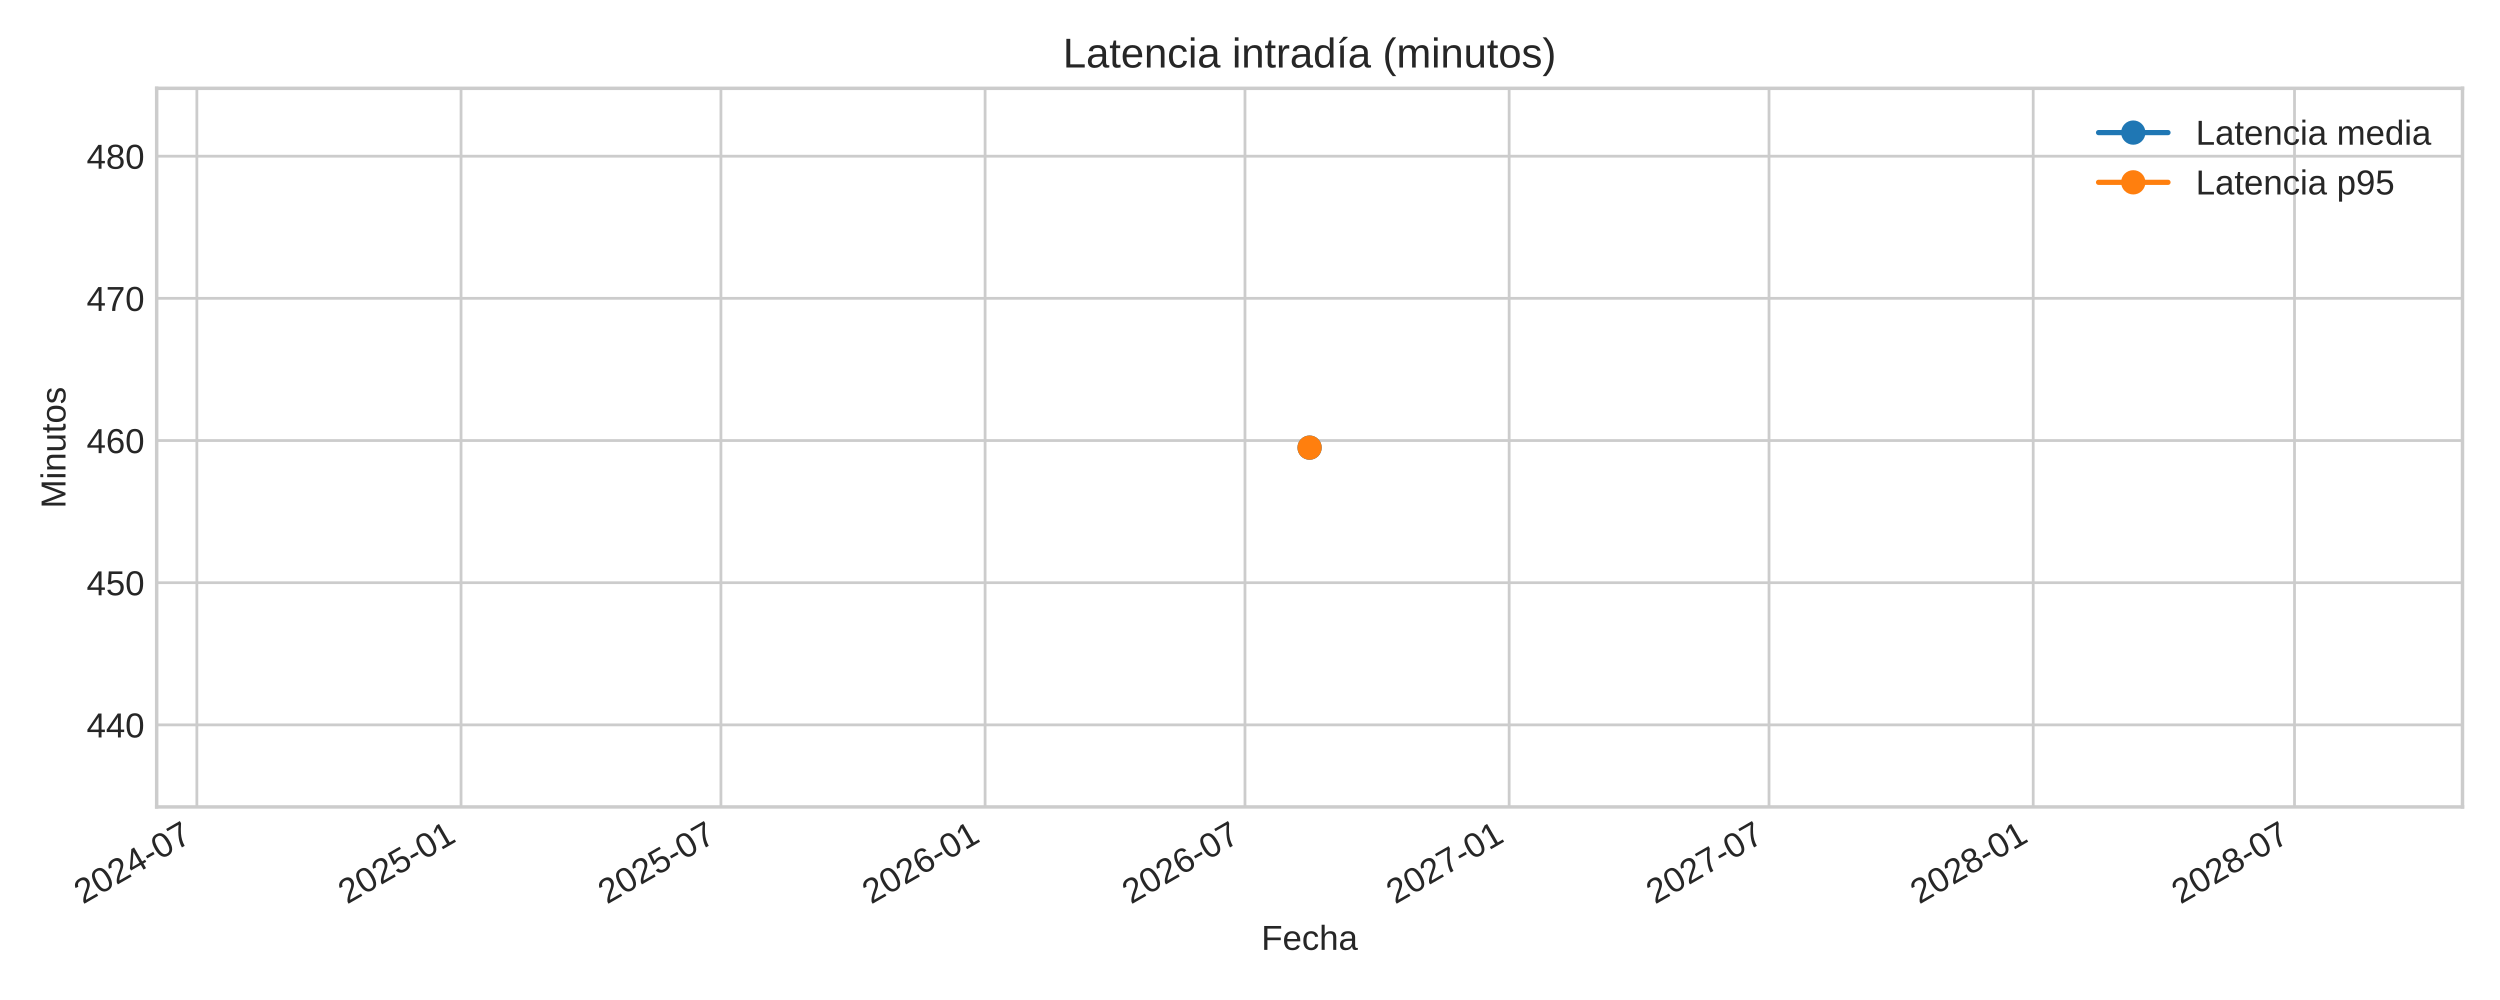
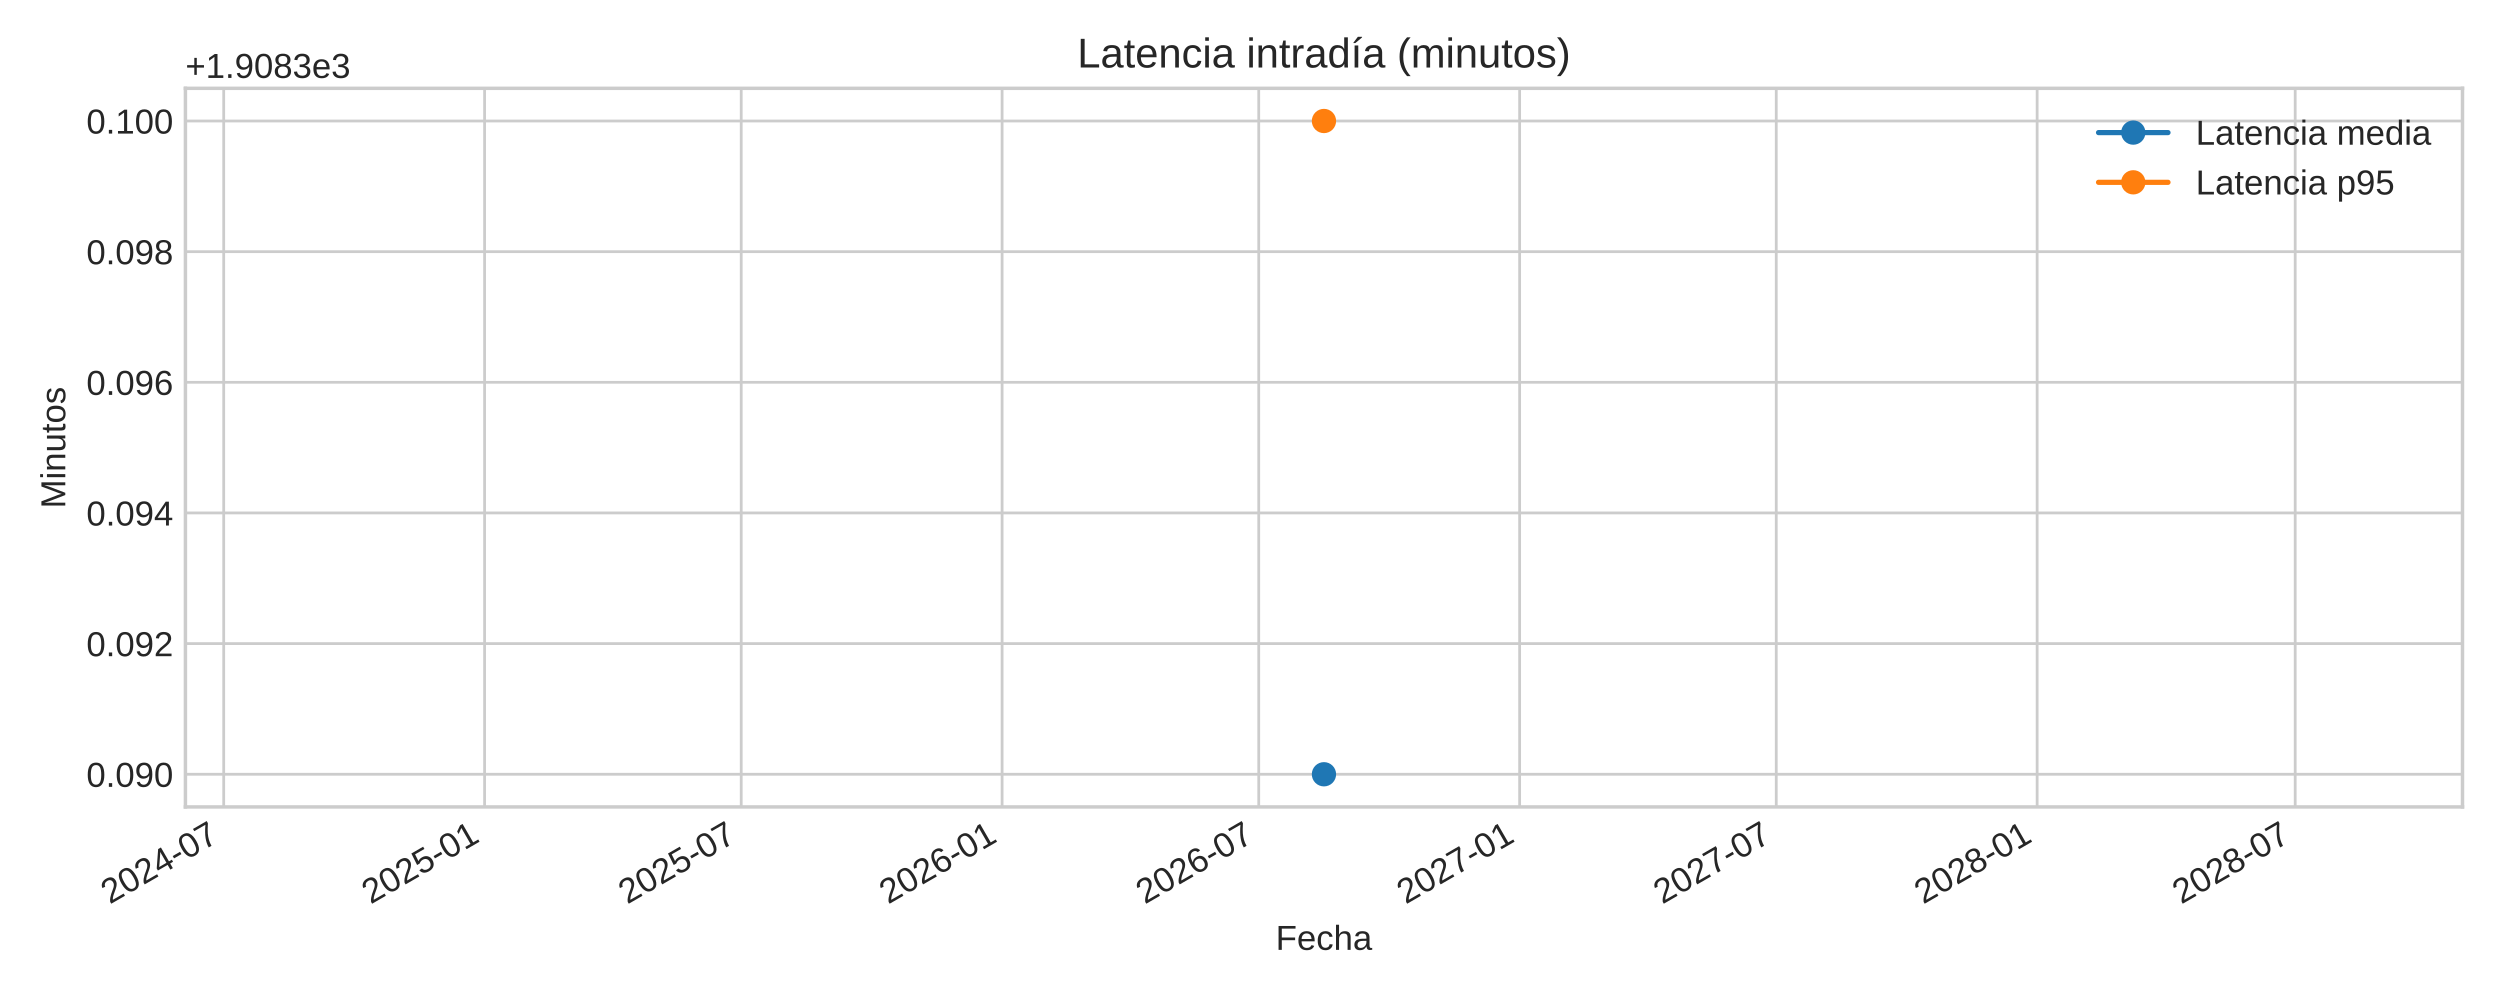
<svg xmlns="http://www.w3.org/2000/svg" xmlns:xlink="http://www.w3.org/1999/xlink" width="720pt" height="288pt" viewBox="0 0 720 288" version="1.1">
  <defs>
    <style type="text/css">*{stroke-linejoin: round; stroke-linecap: butt}</style>
  </defs>
  <g id="figure_1">
    <g id="patch_1">
      <path d="M 0 288  L 720 288  L 720 0  L 0 0  z " style="fill: #ffffff" />
    </g>
    <g id="axes_1">
      <g id="patch_2">
-         <path d="M 45.12 232.395  L 709.2 232.395  L 709.2 25.44  L 45.12 25.44  z " style="fill: #ffffff" />
+         <path d="M 53.4 232.395  L 709.2 232.395  L 709.2 25.44  L 53.4 25.44  z " style="fill: #ffffff" />
      </g>
      <g id="matplotlib.axis_1">
        <g id="xtick_1">
          <g id="line2d_1">
-             <path d="M 56.698 232.395  L 56.698 25.44  " clip-path="url(#pb152b25f99)" style="fill: none; stroke: #cccccc; stroke-width: 0.8; stroke-linecap: round" />
+             <path d="M 64.425 232.395  L 64.425 25.44  " clip-path="url(#p6aed23f93b)" style="fill: none; stroke: #cccccc; stroke-width: 0.8; stroke-linecap: round" />
          </g>
          <g id="line2d_2" />
          <g id="text_1">
-             <g style="fill: #262626" transform="translate(23.88141 260.5191) rotate(-30) scale(0.1 -0.1)">
+             <g style="fill: #262626" transform="translate(31.60871 260.5191) rotate(-30) scale(0.1 -0.1)">
              <defs>
                <path id="LiberationSans-32" d="M 322 0  L 322 397  Q 481 763 711 1042  Q 941 1322 1194 1548  Q 1447 1775 1695 1969  Q 1944 2163 2144 2356  Q 2344 2550 2467 2762  Q 2591 2975 2591 3244  Q 2591 3606 2378 3806  Q 2166 4006 1788 4006  Q 1428 4006 1195 3811  Q 963 3616 922 3263  L 347 3316  Q 409 3844 795 4156  Q 1181 4469 1788 4469  Q 2453 4469 2811 4155  Q 3169 3841 3169 3263  Q 3169 3006 3051 2753  Q 2934 2500 2703 2247  Q 2472 1994 1819 1463  Q 1459 1169 1246 933  Q 1034 697 941 478  L 3238 478  L 3238 0  L 322 0  z " transform="scale(0.015625)" />
                <path id="LiberationSans-30" d="M 3309 2203  Q 3309 1100 2920 518  Q 2531 -63 1772 -63  Q 1013 -63 631 515  Q 250 1094 250 2203  Q 250 3338 620 3903  Q 991 4469 1791 4469  Q 2569 4469 2939 3897  Q 3309 3325 3309 2203  z M 2738 2203  Q 2738 3156 2517 3584  Q 2297 4013 1791 4013  Q 1272 4013 1045 3591  Q 819 3169 819 2203  Q 819 1266 1048 831  Q 1278 397 1778 397  Q 2275 397 2506 840  Q 2738 1284 2738 2203  z " transform="scale(0.015625)" />
                <path id="LiberationSans-34" d="M 2753 997  L 2753 0  L 2222 0  L 2222 997  L 147 997  L 147 1434  L 2163 4403  L 2753 4403  L 2753 1441  L 3372 1441  L 3372 997  L 2753 997  z M 2222 3769  Q 2216 3750 2134 3603  Q 2053 3456 2013 3397  L 884 1734  L 716 1503  L 666 1441  L 2222 1441  L 2222 3769  z " transform="scale(0.015625)" />
                <path id="LiberationSans-2d" d="M 284 1450  L 284 1950  L 1847 1950  L 1847 1450  L 284 1450  z " transform="scale(0.015625)" />
                <path id="LiberationSans-37" d="M 3238 3947  Q 2563 2916 2284 2331  Q 2006 1747 1867 1178  Q 1728 609 1728 0  L 1141 0  Q 1141 844 1498 1776  Q 1856 2709 2694 3925  L 328 3925  L 328 4403  L 3238 4403  L 3238 3947  z " transform="scale(0.015625)" />
              </defs>
              <use xlink:href="#LiberationSans-32" />
              <use xlink:href="#LiberationSans-30" x="55.615" />
              <use xlink:href="#LiberationSans-32" x="111.23" />
              <use xlink:href="#LiberationSans-34" x="166.846" />
              <use xlink:href="#LiberationSans-2d" x="222.461" />
              <use xlink:href="#LiberationSans-30" x="255.762" />
              <use xlink:href="#LiberationSans-37" x="311.377" />
            </g>
          </g>
        </g>
        <g id="xtick_2">
          <g id="line2d_3">
-             <path d="M 132.782 232.395  L 132.782 25.44  " clip-path="url(#pb152b25f99)" style="fill: none; stroke: #cccccc; stroke-width: 0.8; stroke-linecap: round" />
+             <path d="M 139.561 232.395  L 139.561 25.44  " clip-path="url(#p6aed23f93b)" style="fill: none; stroke: #cccccc; stroke-width: 0.8; stroke-linecap: round" />
          </g>
          <g id="line2d_4" />
          <g id="text_2">
-             <g style="fill: #262626" transform="translate(99.96529 260.5191) rotate(-30) scale(0.1 -0.1)">
+             <g style="fill: #262626" transform="translate(106.7439 260.5191) rotate(-30) scale(0.1 -0.1)">
              <defs>
                <path id="LiberationSans-35" d="M 3291 1434  Q 3291 738 2877 337  Q 2463 -63 1728 -63  Q 1113 -63 734 206  Q 356 475 256 984  L 825 1050  Q 1003 397 1741 397  Q 2194 397 2450 670  Q 2706 944 2706 1422  Q 2706 1838 2448 2094  Q 2191 2350 1753 2350  Q 1525 2350 1328 2278  Q 1131 2206 934 2034  L 384 2034  L 531 4403  L 3034 4403  L 3034 3925  L 1044 3925  L 959 2528  Q 1325 2809 1869 2809  Q 2519 2809 2905 2428  Q 3291 2047 3291 1434  z " transform="scale(0.015625)" />
                <path id="LiberationSans-31" d="M 488 0  L 488 478  L 1609 478  L 1609 3866  L 616 3156  L 616 3688  L 1656 4403  L 2175 4403  L 2175 478  L 3247 478  L 3247 0  L 488 0  z " transform="scale(0.015625)" />
              </defs>
              <use xlink:href="#LiberationSans-32" />
              <use xlink:href="#LiberationSans-30" x="55.615" />
              <use xlink:href="#LiberationSans-32" x="111.23" />
              <use xlink:href="#LiberationSans-35" x="166.846" />
              <use xlink:href="#LiberationSans-2d" x="222.461" />
              <use xlink:href="#LiberationSans-30" x="255.762" />
              <use xlink:href="#LiberationSans-31" x="311.377" />
            </g>
          </g>
        </g>
        <g id="xtick_3">
          <g id="line2d_5">
-             <path d="M 207.625 232.395  L 207.625 25.44  " clip-path="url(#pb152b25f99)" style="fill: none; stroke: #cccccc; stroke-width: 0.8; stroke-linecap: round" />
+             <path d="M 213.471 232.395  L 213.471 25.44  " clip-path="url(#p6aed23f93b)" style="fill: none; stroke: #cccccc; stroke-width: 0.8; stroke-linecap: round" />
          </g>
          <g id="line2d_6" />
          <g id="text_3">
-             <g style="fill: #262626" transform="translate(174.8087 260.5191) rotate(-30) scale(0.1 -0.1)">
+             <g style="fill: #262626" transform="translate(180.6542 260.5191) rotate(-30) scale(0.1 -0.1)">
              <use xlink:href="#LiberationSans-32" />
              <use xlink:href="#LiberationSans-30" x="55.615" />
              <use xlink:href="#LiberationSans-32" x="111.23" />
              <use xlink:href="#LiberationSans-35" x="166.846" />
              <use xlink:href="#LiberationSans-2d" x="222.461" />
              <use xlink:href="#LiberationSans-30" x="255.762" />
              <use xlink:href="#LiberationSans-37" x="311.377" />
            </g>
          </g>
        </g>
        <g id="xtick_4">
          <g id="line2d_7">
-             <path d="M 283.709 232.395  L 283.709 25.44  " clip-path="url(#pb152b25f99)" style="fill: none; stroke: #cccccc; stroke-width: 0.8; stroke-linecap: round" />
+             <path d="M 288.606 232.395  L 288.606 25.44  " clip-path="url(#p6aed23f93b)" style="fill: none; stroke: #cccccc; stroke-width: 0.8; stroke-linecap: round" />
          </g>
          <g id="line2d_8" />
          <g id="text_4">
-             <g style="fill: #262626" transform="translate(250.8926 260.5191) rotate(-30) scale(0.1 -0.1)">
+             <g style="fill: #262626" transform="translate(255.7894 260.5191) rotate(-30) scale(0.1 -0.1)">
              <defs>
                <path id="LiberationSans-36" d="M 3278 1441  Q 3278 744 2900 340  Q 2522 -63 1856 -63  Q 1113 -63 719 490  Q 325 1044 325 2100  Q 325 3244 734 3856  Q 1144 4469 1900 4469  Q 2897 4469 3156 3572  L 2619 3475  Q 2453 4013 1894 4013  Q 1413 4013 1148 3564  Q 884 3116 884 2266  Q 1038 2550 1316 2698  Q 1594 2847 1953 2847  Q 2563 2847 2920 2465  Q 3278 2084 3278 1441  z M 2706 1416  Q 2706 1894 2472 2153  Q 2238 2413 1819 2413  Q 1425 2413 1183 2183  Q 941 1953 941 1550  Q 941 1041 1192 716  Q 1444 391 1838 391  Q 2244 391 2475 664  Q 2706 938 2706 1416  z " transform="scale(0.015625)" />
              </defs>
              <use xlink:href="#LiberationSans-32" />
              <use xlink:href="#LiberationSans-30" x="55.615" />
              <use xlink:href="#LiberationSans-32" x="111.23" />
              <use xlink:href="#LiberationSans-36" x="166.846" />
              <use xlink:href="#LiberationSans-2d" x="222.461" />
              <use xlink:href="#LiberationSans-30" x="255.762" />
              <use xlink:href="#LiberationSans-31" x="311.377" />
            </g>
          </g>
        </g>
        <g id="xtick_5">
          <g id="line2d_9">
-             <path d="M 358.553 232.395  L 358.553 25.44  " clip-path="url(#pb152b25f99)" style="fill: none; stroke: #cccccc; stroke-width: 0.8; stroke-linecap: round" />
+             <path d="M 362.516 232.395  L 362.516 25.44  " clip-path="url(#p6aed23f93b)" style="fill: none; stroke: #cccccc; stroke-width: 0.8; stroke-linecap: round" />
          </g>
          <g id="line2d_10" />
          <g id="text_5">
-             <g style="fill: #262626" transform="translate(325.736 260.5191) rotate(-30) scale(0.1 -0.1)">
+             <g style="fill: #262626" transform="translate(329.6996 260.5191) rotate(-30) scale(0.1 -0.1)">
              <use xlink:href="#LiberationSans-32" />
              <use xlink:href="#LiberationSans-30" x="55.615" />
              <use xlink:href="#LiberationSans-32" x="111.23" />
              <use xlink:href="#LiberationSans-36" x="166.846" />
              <use xlink:href="#LiberationSans-2d" x="222.461" />
              <use xlink:href="#LiberationSans-30" x="255.762" />
              <use xlink:href="#LiberationSans-37" x="311.377" />
            </g>
          </g>
        </g>
        <g id="xtick_6">
          <g id="line2d_11">
-             <path d="M 434.636 232.395  L 434.636 25.44  " clip-path="url(#pb152b25f99)" style="fill: none; stroke: #cccccc; stroke-width: 0.8; stroke-linecap: round" />
+             <path d="M 437.651 232.395  L 437.651 25.44  " clip-path="url(#p6aed23f93b)" style="fill: none; stroke: #cccccc; stroke-width: 0.8; stroke-linecap: round" />
          </g>
          <g id="line2d_12" />
          <g id="text_6">
-             <g style="fill: #262626" transform="translate(401.8198 260.5191) rotate(-30) scale(0.1 -0.1)">
+             <g style="fill: #262626" transform="translate(404.8349 260.5191) rotate(-30) scale(0.1 -0.1)">
              <use xlink:href="#LiberationSans-32" />
              <use xlink:href="#LiberationSans-30" x="55.615" />
              <use xlink:href="#LiberationSans-32" x="111.23" />
              <use xlink:href="#LiberationSans-37" x="166.846" />
              <use xlink:href="#LiberationSans-2d" x="222.461" />
              <use xlink:href="#LiberationSans-30" x="255.762" />
              <use xlink:href="#LiberationSans-31" x="311.377" />
            </g>
          </g>
        </g>
        <g id="xtick_7">
          <g id="line2d_13">
-             <path d="M 509.48 232.395  L 509.48 25.44  " clip-path="url(#pb152b25f99)" style="fill: none; stroke: #cccccc; stroke-width: 0.8; stroke-linecap: round" />
+             <path d="M 511.562 232.395  L 511.562 25.44  " clip-path="url(#p6aed23f93b)" style="fill: none; stroke: #cccccc; stroke-width: 0.8; stroke-linecap: round" />
          </g>
          <g id="line2d_14" />
          <g id="text_7">
-             <g style="fill: #262626" transform="translate(476.6632 260.5191) rotate(-30) scale(0.1 -0.1)">
+             <g style="fill: #262626" transform="translate(478.7451 260.5191) rotate(-30) scale(0.1 -0.1)">
              <use xlink:href="#LiberationSans-32" />
              <use xlink:href="#LiberationSans-30" x="55.615" />
              <use xlink:href="#LiberationSans-32" x="111.23" />
              <use xlink:href="#LiberationSans-37" x="166.846" />
              <use xlink:href="#LiberationSans-2d" x="222.461" />
              <use xlink:href="#LiberationSans-30" x="255.762" />
              <use xlink:href="#LiberationSans-37" x="311.377" />
            </g>
          </g>
        </g>
        <g id="xtick_8">
          <g id="line2d_15">
-             <path d="M 585.564 232.395  L 585.564 25.44  " clip-path="url(#pb152b25f99)" style="fill: none; stroke: #cccccc; stroke-width: 0.8; stroke-linecap: round" />
+             <path d="M 586.697 232.395  L 586.697 25.44  " clip-path="url(#p6aed23f93b)" style="fill: none; stroke: #cccccc; stroke-width: 0.8; stroke-linecap: round" />
          </g>
          <g id="line2d_16" />
          <g id="text_8">
-             <g style="fill: #262626" transform="translate(552.7471 260.5191) rotate(-30) scale(0.1 -0.1)">
+             <g style="fill: #262626" transform="translate(553.8803 260.5191) rotate(-30) scale(0.1 -0.1)">
              <defs>
                <path id="LiberationSans-38" d="M 3281 1228  Q 3281 619 2893 278  Q 2506 -63 1781 -63  Q 1075 -63 676 271  Q 278 606 278 1222  Q 278 1653 525 1947  Q 772 2241 1156 2303  L 1156 2316  Q 797 2400 589 2681  Q 381 2963 381 3341  Q 381 3844 757 4156  Q 1134 4469 1769 4469  Q 2419 4469 2795 4162  Q 3172 3856 3172 3334  Q 3172 2956 2962 2675  Q 2753 2394 2391 2322  L 2391 2309  Q 2813 2241 3047 1952  Q 3281 1663 3281 1228  z M 2588 3303  Q 2588 4050 1769 4050  Q 1372 4050 1164 3862  Q 956 3675 956 3303  Q 956 2925 1170 2726  Q 1384 2528 1775 2528  Q 2172 2528 2380 2711  Q 2588 2894 2588 3303  z M 2697 1281  Q 2697 1691 2453 1898  Q 2209 2106 1769 2106  Q 1341 2106 1100 1882  Q 859 1659 859 1269  Q 859 359 1788 359  Q 2247 359 2472 579  Q 2697 800 2697 1281  z " transform="scale(0.015625)" />
              </defs>
              <use xlink:href="#LiberationSans-32" />
              <use xlink:href="#LiberationSans-30" x="55.615" />
              <use xlink:href="#LiberationSans-32" x="111.23" />
              <use xlink:href="#LiberationSans-38" x="166.846" />
              <use xlink:href="#LiberationSans-2d" x="222.461" />
              <use xlink:href="#LiberationSans-30" x="255.762" />
              <use xlink:href="#LiberationSans-31" x="311.377" />
            </g>
          </g>
        </g>
        <g id="xtick_9">
          <g id="line2d_17">
-             <path d="M 660.821 232.395  L 660.821 25.44  " clip-path="url(#pb152b25f99)" style="fill: none; stroke: #cccccc; stroke-width: 0.8; stroke-linecap: round" />
+             <path d="M 661.015 232.395  L 661.015 25.44  " clip-path="url(#p6aed23f93b)" style="fill: none; stroke: #cccccc; stroke-width: 0.8; stroke-linecap: round" />
          </g>
          <g id="line2d_18" />
          <g id="text_9">
-             <g style="fill: #262626" transform="translate(628.004 260.5191) rotate(-30) scale(0.1 -0.1)">
+             <g style="fill: #262626" transform="translate(628.1989 260.5191) rotate(-30) scale(0.1 -0.1)">
              <use xlink:href="#LiberationSans-32" />
              <use xlink:href="#LiberationSans-30" x="55.615" />
              <use xlink:href="#LiberationSans-32" x="111.23" />
              <use xlink:href="#LiberationSans-38" x="166.846" />
              <use xlink:href="#LiberationSans-2d" x="222.461" />
              <use xlink:href="#LiberationSans-30" x="255.762" />
              <use xlink:href="#LiberationSans-37" x="311.377" />
            </g>
          </g>
        </g>
        <g id="text_10">
-           <g style="fill: #262626" transform="translate(363.2647 273.563) scale(0.1 -0.1)">
+           <g style="fill: #262626" transform="translate(367.4047 273.563) scale(0.1 -0.1)">
            <defs>
              <path id="LiberationSans-46" d="M 1122 3916  L 1122 2278  L 3578 2278  L 3578 1784  L 1122 1784  L 1122 0  L 525 0  L 525 4403  L 3653 4403  L 3653 3916  L 1122 3916  z " transform="scale(0.015625)" />
              <path id="LiberationSans-65" d="M 863 1572  Q 863 991 1103 675  Q 1344 359 1806 359  Q 2172 359 2392 506  Q 2613 653 2691 878  L 3184 738  Q 2881 -63 1806 -63  Q 1056 -63 664 384  Q 272 831 272 1713  Q 272 2550 664 2997  Q 1056 3444 1784 3444  Q 3275 3444 3275 1647  L 3275 1572  L 863 1572  z M 2694 2003  Q 2647 2538 2422 2783  Q 2197 3028 1775 3028  Q 1366 3028 1127 2754  Q 888 2481 869 2003  L 2694 2003  z " transform="scale(0.015625)" />
              <path id="LiberationSans-63" d="M 859 1706  Q 859 1031 1071 706  Q 1284 381 1713 381  Q 2013 381 2214 543  Q 2416 706 2463 1044  L 3031 1006  Q 2966 519 2616 228  Q 2266 -63 1728 -63  Q 1019 -63 645 385  Q 272 834 272 1694  Q 272 2547 647 2995  Q 1022 3444 1722 3444  Q 2241 3444 2583 3175  Q 2925 2906 3013 2434  L 2434 2391  Q 2391 2672 2212 2837  Q 2034 3003 1706 3003  Q 1259 3003 1059 2706  Q 859 2409 859 1706  z " transform="scale(0.015625)" />
              <path id="LiberationSans-68" d="M 991 2803  Q 1172 3134 1426 3289  Q 1681 3444 2072 3444  Q 2622 3444 2883 3170  Q 3144 2897 3144 2253  L 3144 0  L 2578 0  L 2578 2144  Q 2578 2500 2512 2673  Q 2447 2847 2297 2928  Q 2147 3009 1881 3009  Q 1484 3009 1245 2734  Q 1006 2459 1006 1994  L 1006 0  L 444 0  L 444 4638  L 1006 4638  L 1006 3431  Q 1006 3241 995 3037  Q 984 2834 981 2803  L 991 2803  z " transform="scale(0.015625)" />
              <path id="LiberationSans-61" d="M 1294 -63  Q 784 -63 528 206  Q 272 475 272 944  Q 272 1469 617 1750  Q 963 2031 1731 2050  L 2491 2063  L 2491 2247  Q 2491 2659 2316 2837  Q 2141 3016 1766 3016  Q 1388 3016 1216 2887  Q 1044 2759 1009 2478  L 422 2531  Q 566 3444 1778 3444  Q 2416 3444 2737 3151  Q 3059 2859 3059 2306  L 3059 850  Q 3059 600 3125 473  Q 3191 347 3375 347  Q 3456 347 3559 369  L 3559 19  Q 3347 -31 3125 -31  Q 2813 -31 2670 133  Q 2528 297 2509 647  L 2491 647  Q 2275 259 1989 98  Q 1703 -63 1294 -63  z M 1422 359  Q 1731 359 1972 500  Q 2213 641 2352 886  Q 2491 1131 2491 1391  L 2491 1669  L 1875 1656  Q 1478 1650 1273 1575  Q 1069 1500 959 1344  Q 850 1188 850 934  Q 850 659 998 509  Q 1147 359 1422 359  z " transform="scale(0.015625)" />
            </defs>
            <use xlink:href="#LiberationSans-46" />
            <use xlink:href="#LiberationSans-65" x="61.084" />
            <use xlink:href="#LiberationSans-63" x="116.699" />
            <use xlink:href="#LiberationSans-68" x="166.699" />
            <use xlink:href="#LiberationSans-61" x="222.314" />
          </g>
        </g>
      </g>
      <g id="matplotlib.axis_2">
        <g id="ytick_1">
          <g id="line2d_19">
-             <path d="M 45.12 208.76  L 709.2 208.76  " clip-path="url(#pb152b25f99)" style="fill: none; stroke: #cccccc; stroke-width: 0.8; stroke-linecap: round" />
+             <path d="M 53.4 222.988  L 709.2 222.988  " clip-path="url(#p6aed23f93b)" style="fill: none; stroke: #cccccc; stroke-width: 0.8; stroke-linecap: round" />
          </g>
          <g id="line2d_20" />
          <g id="text_11">
-             <g style="fill: #262626" transform="translate(24.93719 212.3835) scale(0.1 -0.1)">
-               <use xlink:href="#LiberationSans-34" />
-               <use xlink:href="#LiberationSans-34" x="55.615" />
-               <use xlink:href="#LiberationSans-30" x="111.23" />
+             <g style="fill: #262626" transform="translate(24.87813 226.6118) scale(0.1 -0.1)">
+               <defs>
+                 <path id="LiberationSans-2e" d="M 584 0  L 584 684  L 1194 684  L 1194 0  L 584 0  z " transform="scale(0.015625)" />
+                 <path id="LiberationSans-39" d="M 3256 2291  Q 3256 1156 2842 546  Q 2428 -63 1663 -63  Q 1147 -63 836 154  Q 525 372 391 856  L 928 941  Q 1097 391 1672 391  Q 2156 391 2422 841  Q 2688 1291 2700 2125  Q 2575 1844 2272 1673  Q 1969 1503 1606 1503  Q 1013 1503 656 1909  Q 300 2316 300 2988  Q 300 3678 687 4073  Q 1075 4469 1766 4469  Q 2500 4469 2878 3925  Q 3256 3381 3256 2291  z M 2644 2834  Q 2644 3366 2400 3689  Q 2156 4013 1747 4013  Q 1341 4013 1106 3736  Q 872 3459 872 2988  Q 872 2506 1106 2226  Q 1341 1947 1741 1947  Q 1984 1947 2193 2058  Q 2403 2169 2523 2372  Q 2644 2575 2644 2834  z " transform="scale(0.015625)" />
+               </defs>
+               <use xlink:href="#LiberationSans-30" />
+               <use xlink:href="#LiberationSans-2e" x="55.615" />
+               <use xlink:href="#LiberationSans-30" x="83.398" />
+               <use xlink:href="#LiberationSans-39" x="139.014" />
+               <use xlink:href="#LiberationSans-30" x="194.629" />
            </g>
          </g>
        </g>
        <g id="ytick_2">
          <g id="line2d_21">
-             <path d="M 45.12 167.815  L 709.2 167.815  " clip-path="url(#pb152b25f99)" style="fill: none; stroke: #cccccc; stroke-width: 0.8; stroke-linecap: round" />
+             <path d="M 53.4 185.36  L 709.2 185.36  " clip-path="url(#p6aed23f93b)" style="fill: none; stroke: #cccccc; stroke-width: 0.8; stroke-linecap: round" />
          </g>
          <g id="line2d_22" />
          <g id="text_12">
-             <g style="fill: #262626" transform="translate(24.93719 171.4387) scale(0.1 -0.1)">
-               <use xlink:href="#LiberationSans-34" />
-               <use xlink:href="#LiberationSans-35" x="55.615" />
-               <use xlink:href="#LiberationSans-30" x="111.23" />
+             <g style="fill: #262626" transform="translate(24.87813 188.9836) scale(0.1 -0.1)">
+               <use xlink:href="#LiberationSans-30" />
+               <use xlink:href="#LiberationSans-2e" x="55.615" />
+               <use xlink:href="#LiberationSans-30" x="83.398" />
+               <use xlink:href="#LiberationSans-39" x="139.014" />
+               <use xlink:href="#LiberationSans-32" x="194.629" />
            </g>
          </g>
        </g>
        <g id="ytick_3">
          <g id="line2d_23">
-             <path d="M 45.12 126.87  L 709.2 126.87  " clip-path="url(#pb152b25f99)" style="fill: none; stroke: #cccccc; stroke-width: 0.8; stroke-linecap: round" />
+             <path d="M 53.4 147.732  L 709.2 147.732  " clip-path="url(#p6aed23f93b)" style="fill: none; stroke: #cccccc; stroke-width: 0.8; stroke-linecap: round" />
          </g>
          <g id="line2d_24" />
          <g id="text_13">
-             <g style="fill: #262626" transform="translate(24.93719 130.4939) scale(0.1 -0.1)">
-               <use xlink:href="#LiberationSans-34" />
-               <use xlink:href="#LiberationSans-36" x="55.615" />
-               <use xlink:href="#LiberationSans-30" x="111.23" />
+             <g style="fill: #262626" transform="translate(24.87813 151.3553) scale(0.1 -0.1)">
+               <use xlink:href="#LiberationSans-30" />
+               <use xlink:href="#LiberationSans-2e" x="55.615" />
+               <use xlink:href="#LiberationSans-30" x="83.398" />
+               <use xlink:href="#LiberationSans-39" x="139.014" />
+               <use xlink:href="#LiberationSans-34" x="194.629" />
            </g>
          </g>
        </g>
        <g id="ytick_4">
          <g id="line2d_25">
-             <path d="M 45.12 85.926  L 709.2 85.926  " clip-path="url(#pb152b25f99)" style="fill: none; stroke: #cccccc; stroke-width: 0.8; stroke-linecap: round" />
+             <path d="M 53.4 110.104  L 709.2 110.104  " clip-path="url(#p6aed23f93b)" style="fill: none; stroke: #cccccc; stroke-width: 0.8; stroke-linecap: round" />
          </g>
          <g id="line2d_26" />
          <g id="text_14">
-             <g style="fill: #262626" transform="translate(24.93719 89.54914) scale(0.1 -0.1)">
-               <use xlink:href="#LiberationSans-34" />
-               <use xlink:href="#LiberationSans-37" x="55.615" />
-               <use xlink:href="#LiberationSans-30" x="111.23" />
+             <g style="fill: #262626" transform="translate(24.87813 113.727) scale(0.1 -0.1)">
+               <use xlink:href="#LiberationSans-30" />
+               <use xlink:href="#LiberationSans-2e" x="55.615" />
+               <use xlink:href="#LiberationSans-30" x="83.398" />
+               <use xlink:href="#LiberationSans-39" x="139.014" />
+               <use xlink:href="#LiberationSans-36" x="194.629" />
            </g>
          </g>
        </g>
        <g id="ytick_5">
          <g id="line2d_27">
-             <path d="M 45.12 44.981  L 709.2 44.981  " clip-path="url(#pb152b25f99)" style="fill: none; stroke: #cccccc; stroke-width: 0.8; stroke-linecap: round" />
+             <path d="M 53.4 72.475  L 709.2 72.475  " clip-path="url(#p6aed23f93b)" style="fill: none; stroke: #cccccc; stroke-width: 0.8; stroke-linecap: round" />
          </g>
          <g id="line2d_28" />
          <g id="text_15">
-             <g style="fill: #262626" transform="translate(24.93719 48.60434) scale(0.1 -0.1)">
-               <use xlink:href="#LiberationSans-34" />
-               <use xlink:href="#LiberationSans-38" x="55.615" />
-               <use xlink:href="#LiberationSans-30" x="111.23" />
-             </g>
-           </g>
-         </g>
-         <g id="text_16">
-           <g style="fill: #262626" transform="translate(18.86219 146.424) rotate(-90) scale(0.1 -0.1)">
+             <g style="fill: #262626" transform="translate(24.87813 76.09877) scale(0.1 -0.1)">
+               <use xlink:href="#LiberationSans-30" />
+               <use xlink:href="#LiberationSans-2e" x="55.615" />
+               <use xlink:href="#LiberationSans-30" x="83.398" />
+               <use xlink:href="#LiberationSans-39" x="139.014" />
+               <use xlink:href="#LiberationSans-38" x="194.629" />
+             </g>
+           </g>
+         </g>
+         <g id="ytick_6">
+           <g id="line2d_29">
+             <path d="M 53.4 34.847  L 709.2 34.847  " clip-path="url(#p6aed23f93b)" style="fill: none; stroke: #cccccc; stroke-width: 0.8; stroke-linecap: round" />
+           </g>
+           <g id="line2d_30" />
+           <g id="text_16">
+             <g style="fill: #262626" transform="translate(24.87813 38.4705) scale(0.1 -0.1)">
+               <use xlink:href="#LiberationSans-30" />
+               <use xlink:href="#LiberationSans-2e" x="55.615" />
+               <use xlink:href="#LiberationSans-31" x="83.398" />
+               <use xlink:href="#LiberationSans-30" x="139.014" />
+               <use xlink:href="#LiberationSans-30" x="194.629" />
+             </g>
+           </g>
+         </g>
+         <g id="text_17">
+           <g style="fill: #262626" transform="translate(18.80313 146.424) rotate(-90) scale(0.1 -0.1)">
            <defs>
              <path id="LiberationSans-4d" d="M 4269 0  L 4269 2938  Q 4269 3425 4297 3875  Q 4144 3316 4022 3000  L 2884 0  L 2466 0  L 1313 3000  L 1138 3531  L 1034 3875  L 1044 3528  L 1056 2938  L 1056 0  L 525 0  L 525 4403  L 1309 4403  L 2481 1350  Q 2544 1166 2601 955  Q 2659 744 2678 650  Q 2703 775 2783 1029  Q 2863 1284 2891 1350  L 4041 4403  L 4806 4403  L 4806 0  L 4269 0  z " transform="scale(0.015625)" />
              <path id="LiberationSans-69" d="M 428 4100  L 428 4638  L 991 4638  L 991 4100  L 428 4100  z M 428 0  L 428 3381  L 991 3381  L 991 0  L 428 0  z " transform="scale(0.015625)" />
              <path id="LiberationSans-6e" d="M 2578 0  L 2578 2144  Q 2578 2478 2512 2662  Q 2447 2847 2303 2928  Q 2159 3009 1881 3009  Q 1475 3009 1240 2731  Q 1006 2453 1006 1959  L 1006 0  L 444 0  L 444 2659  Q 444 3250 425 3381  L 956 3381  Q 959 3366 962 3297  Q 966 3228 970 3139  Q 975 3050 981 2803  L 991 2803  Q 1184 3153 1439 3298  Q 1694 3444 2072 3444  Q 2628 3444 2886 3167  Q 3144 2891 3144 2253  L 3144 0  L 2578 0  z " transform="scale(0.015625)" />
              <path id="LiberationSans-75" d="M 981 3381  L 981 1238  Q 981 903 1047 718  Q 1113 534 1256 453  Q 1400 372 1678 372  Q 2084 372 2318 650  Q 2553 928 2553 1422  L 2553 3381  L 3116 3381  L 3116 722  Q 3116 131 3134 0  L 2603 0  Q 2600 16 2597 84  Q 2594 153 2589 242  Q 2584 331 2578 578  L 2569 578  Q 2375 228 2120 82  Q 1866 -63 1488 -63  Q 931 -63 673 214  Q 416 491 416 1128  L 416 3381  L 981 3381  z " transform="scale(0.015625)" />
              <path id="LiberationSans-74" d="M 1731 25  Q 1453 -50 1163 -50  Q 488 -50 488 716  L 488 2972  L 97 2972  L 97 3381  L 509 3381  L 675 4138  L 1050 4138  L 1050 3381  L 1675 3381  L 1675 2972  L 1050 2972  L 1050 838  Q 1050 594 1129 495  Q 1209 397 1406 397  Q 1519 397 1731 441  L 1731 25  z " transform="scale(0.015625)" />
              <path id="LiberationSans-6f" d="M 3291 1694  Q 3291 806 2900 371  Q 2509 -63 1766 -63  Q 1025 -63 647 389  Q 269 841 269 1694  Q 269 3444 1784 3444  Q 2559 3444 2925 3017  Q 3291 2591 3291 1694  z M 2700 1694  Q 2700 2394 2492 2711  Q 2284 3028 1794 3028  Q 1300 3028 1079 2704  Q 859 2381 859 1694  Q 859 1025 1076 689  Q 1294 353 1759 353  Q 2266 353 2483 678  Q 2700 1003 2700 1694  z " transform="scale(0.015625)" />
              <path id="LiberationSans-73" d="M 2969 934  Q 2969 456 2608 196  Q 2247 -63 1597 -63  Q 966 -63 623 145  Q 281 353 178 794  L 675 891  Q 747 619 972 492  Q 1197 366 1597 366  Q 2025 366 2223 497  Q 2422 628 2422 891  Q 2422 1091 2284 1216  Q 2147 1341 1841 1422  L 1438 1528  Q 953 1653 748 1773  Q 544 1894 428 2066  Q 313 2238 313 2488  Q 313 2950 642 3192  Q 972 3434 1603 3434  Q 2163 3434 2492 3237  Q 2822 3041 2909 2606  L 2403 2544  Q 2356 2769 2151 2889  Q 1947 3009 1603 3009  Q 1222 3009 1040 2893  Q 859 2778 859 2544  Q 859 2400 934 2306  Q 1009 2213 1156 2147  Q 1303 2081 1775 1966  Q 2222 1853 2419 1758  Q 2616 1663 2730 1547  Q 2844 1431 2906 1279  Q 2969 1128 2969 934  z " transform="scale(0.015625)" />
            </defs>
            <use xlink:href="#LiberationSans-4d" />
            <use xlink:href="#LiberationSans-69" x="83.301" />
            <use xlink:href="#LiberationSans-6e" x="105.518" />
            <use xlink:href="#LiberationSans-75" x="161.133" />
            <use xlink:href="#LiberationSans-74" x="216.748" />
            <use xlink:href="#LiberationSans-6f" x="244.531" />
            <use xlink:href="#LiberationSans-73" x="300.146" />
          </g>
        </g>
-       </g>
-       <g id="line2d_29">
-         <path d="M 377.16 128.918  " clip-path="url(#pb152b25f99)" style="fill: none; stroke: #1f77b4; stroke-width: 1.5; stroke-linecap: round" />
+         <g id="text_18">
+           <g style="fill: #262626" transform="translate(53.4 22.44) scale(0.1 -0.1)">
+             <defs>
+               <path id="LiberationSans-2b" d="M 2097 1900  L 2097 563  L 1638 563  L 1638 1900  L 313 1900  L 313 2356  L 1638 2356  L 1638 3694  L 2097 3694  L 2097 2356  L 3422 2356  L 3422 1900  L 2097 1900  z " transform="scale(0.015625)" />
+               <path id="LiberationSans-33" d="M 3278 1216  Q 3278 606 2890 271  Q 2503 -63 1784 -63  Q 1116 -63 717 239  Q 319 541 244 1131  L 825 1184  Q 938 403 1784 403  Q 2209 403 2451 612  Q 2694 822 2694 1234  Q 2694 1594 2417 1795  Q 2141 1997 1619 1997  L 1300 1997  L 1300 2484  L 1606 2484  Q 2069 2484 2323 2686  Q 2578 2888 2578 3244  Q 2578 3597 2370 3801  Q 2163 4006 1753 4006  Q 1381 4006 1151 3815  Q 922 3625 884 3278  L 319 3322  Q 381 3863 767 4166  Q 1153 4469 1759 4469  Q 2422 4469 2789 4161  Q 3156 3853 3156 3303  Q 3156 2881 2920 2617  Q 2684 2353 2234 2259  L 2234 2247  Q 2728 2194 3003 1916  Q 3278 1638 3278 1216  z " transform="scale(0.015625)" />
+             </defs>
+             <use xlink:href="#LiberationSans-2b" />
+             <use xlink:href="#LiberationSans-31" x="58.398" />
+             <use xlink:href="#LiberationSans-2e" x="114.014" />
+             <use xlink:href="#LiberationSans-39" x="141.797" />
+             <use xlink:href="#LiberationSans-30" x="197.412" />
+             <use xlink:href="#LiberationSans-38" x="253.027" />
+             <use xlink:href="#LiberationSans-33" x="308.643" />
+             <use xlink:href="#LiberationSans-65" x="364.258" />
+             <use xlink:href="#LiberationSans-33" x="419.873" />
+           </g>
+         </g>
+       </g>
+       <g id="line2d_31">
+         <path d="M 381.3 222.988  " clip-path="url(#p6aed23f93b)" style="fill: none; stroke: #1f77b4; stroke-width: 1.5; stroke-linecap: round" />
        <defs>
-           <path id="m9bfb037c9d" d="M 0 3  C 0.796 3 1.559 2.684 2.121 2.121  C 2.684 1.559 3 0.796 3 0  C 3 -0.796 2.684 -1.559 2.121 -2.121  C 1.559 -2.684 0.796 -3 0 -3  C -0.796 -3 -1.559 -2.684 -2.121 -2.121  C -2.684 -1.559 -3 -0.796 -3 0  C -3 0.796 -2.684 1.559 -2.121 2.121  C -1.559 2.684 -0.796 3 0 3  z " style="stroke: #1f77b4" />
+           <path id="md670f6e9e7" d="M 0 3  C 0.796 3 1.559 2.684 2.121 2.121  C 2.684 1.559 3 0.796 3 0  C 3 -0.796 2.684 -1.559 2.121 -2.121  C 1.559 -2.684 0.796 -3 0 -3  C -0.796 -3 -1.559 -2.684 -2.121 -2.121  C -2.684 -1.559 -3 -0.796 -3 0  C -3 0.796 -2.684 1.559 -2.121 2.121  C -1.559 2.684 -0.796 3 0 3  z " style="stroke: #1f77b4" />
        </defs>
-         <g clip-path="url(#pb152b25f99)">
-           <use xlink:href="#m9bfb037c9d" x="377.16" y="128.918" style="fill: #1f77b4; stroke: #1f77b4" />
-         </g>
-       </g>
-       <g id="line2d_30">
-         <path d="M 377.16 128.918  " clip-path="url(#pb152b25f99)" style="fill: none; stroke: #ff7f0e; stroke-width: 1.5; stroke-linecap: round" />
+         <g clip-path="url(#p6aed23f93b)">
+           <use xlink:href="#md670f6e9e7" x="381.3" y="222.988" style="fill: #1f77b4; stroke: #1f77b4" />
+         </g>
+       </g>
+       <g id="line2d_32">
+         <path d="M 381.3 34.847  " clip-path="url(#p6aed23f93b)" style="fill: none; stroke: #ff7f0e; stroke-width: 1.5; stroke-linecap: round" />
        <defs>
-           <path id="m5b97fe9831" d="M 0 3  C 0.796 3 1.559 2.684 2.121 2.121  C 2.684 1.559 3 0.796 3 0  C 3 -0.796 2.684 -1.559 2.121 -2.121  C 1.559 -2.684 0.796 -3 0 -3  C -0.796 -3 -1.559 -2.684 -2.121 -2.121  C -2.684 -1.559 -3 -0.796 -3 0  C -3 0.796 -2.684 1.559 -2.121 2.121  C -1.559 2.684 -0.796 3 0 3  z " style="stroke: #ff7f0e" />
+           <path id="ma62901a6f4" d="M 0 3  C 0.796 3 1.559 2.684 2.121 2.121  C 2.684 1.559 3 0.796 3 0  C 3 -0.796 2.684 -1.559 2.121 -2.121  C 1.559 -2.684 0.796 -3 0 -3  C -0.796 -3 -1.559 -2.684 -2.121 -2.121  C -2.684 -1.559 -3 -0.796 -3 0  C -3 0.796 -2.684 1.559 -2.121 2.121  C -1.559 2.684 -0.796 3 0 3  z " style="stroke: #ff7f0e" />
        </defs>
-         <g clip-path="url(#pb152b25f99)">
-           <use xlink:href="#m5b97fe9831" x="377.16" y="128.918" style="fill: #ff7f0e; stroke: #ff7f0e" />
+         <g clip-path="url(#p6aed23f93b)">
+           <use xlink:href="#ma62901a6f4" x="381.3" y="34.847" style="fill: #ff7f0e; stroke: #ff7f0e" />
        </g>
      </g>
      <g id="patch_3">
-         <path d="M 45.12 232.395  L 45.12 25.44  " style="fill: none; stroke: #cccccc; stroke-linejoin: miter; stroke-linecap: square" />
+         <path d="M 53.4 232.395  L 53.4 25.44  " style="fill: none; stroke: #cccccc; stroke-linejoin: miter; stroke-linecap: square" />
      </g>
      <g id="patch_4">
        <path d="M 709.2 232.395  L 709.2 25.44  " style="fill: none; stroke: #cccccc; stroke-linejoin: miter; stroke-linecap: square" />
      </g>
      <g id="patch_5">
-         <path d="M 45.12 232.395  L 709.2 232.395  " style="fill: none; stroke: #cccccc; stroke-linejoin: miter; stroke-linecap: square" />
+         <path d="M 53.4 232.395  L 709.2 232.395  " style="fill: none; stroke: #cccccc; stroke-linejoin: miter; stroke-linecap: square" />
      </g>
      <g id="patch_6">
-         <path d="M 45.12 25.44  L 709.2 25.44  " style="fill: none; stroke: #cccccc; stroke-linejoin: miter; stroke-linecap: square" />
-       </g>
-       <g id="text_17">
-         <g style="fill: #262626" transform="translate(306.1294 19.44) scale(0.12 -0.12)">
+         <path d="M 53.4 25.44  L 709.2 25.44  " style="fill: none; stroke: #cccccc; stroke-linejoin: miter; stroke-linecap: square" />
+       </g>
+       <g id="text_19">
+         <g style="fill: #262626" transform="translate(310.2694 19.44) scale(0.12 -0.12)">
          <defs>
            <path id="LiberationSans-4c" d="M 525 0  L 525 4403  L 1122 4403  L 1122 488  L 3347 488  L 3347 0  L 525 0  z " transform="scale(0.015625)" />
            <path id="LiberationSans-20" transform="scale(0.015625)" />
            <path id="LiberationSans-72" d="M 444 0  L 444 2594  Q 444 2950 425 3381  L 956 3381  Q 981 2806 981 2691  L 994 2691  Q 1128 3125 1303 3284  Q 1478 3444 1797 3444  Q 1909 3444 2025 3413  L 2025 2897  Q 1913 2928 1725 2928  Q 1375 2928 1190 2626  Q 1006 2325 1006 1763  L 1006 0  L 444 0  z " transform="scale(0.015625)" />
            <path id="LiberationSans-64" d="M 2566 544  Q 2409 219 2151 78  Q 1894 -63 1513 -63  Q 872 -63 570 368  Q 269 800 269 1675  Q 269 3444 1513 3444  Q 1897 3444 2153 3303  Q 2409 3163 2566 2856  L 2572 2856  L 2566 3234  L 2566 4638  L 3128 4638  L 3128 697  Q 3128 169 3147 0  L 2609 0  Q 2600 50 2589 231  Q 2578 413 2578 544  L 2566 544  z M 859 1694  Q 859 984 1046 678  Q 1234 372 1656 372  Q 2134 372 2350 703  Q 2566 1034 2566 1731  Q 2566 2403 2350 2715  Q 2134 3028 1663 3028  Q 1238 3028 1048 2714  Q 859 2400 859 1694  z " transform="scale(0.015625)" />
            <path id="LiberationSans-ed" d="M 606 0  L 606 3381  L 1169 3381  L 1169 0  L 606 0  z M 425 3753  L 425 3816  L 1103 4713  L 1750 4713  L 1750 4622  L 719 3753  L 425 3753  z " transform="scale(0.015625)" />
            <path id="LiberationSans-28" d="M 397 1663  Q 397 2566 680 3284  Q 963 4003 1550 4638  L 2094 4638  Q 1509 3988 1236 3256  Q 963 2525 963 1656  Q 963 791 1233 62  Q 1503 -666 2094 -1325  L 1550 -1325  Q 959 -688 678 32  Q 397 753 397 1650  L 397 1663  z " transform="scale(0.015625)" />
            <path id="LiberationSans-6d" d="M 2400 0  L 2400 2144  Q 2400 2634 2265 2821  Q 2131 3009 1781 3009  Q 1422 3009 1212 2734  Q 1003 2459 1003 1959  L 1003 0  L 444 0  L 444 2659  Q 444 3250 425 3381  L 956 3381  Q 959 3366 962 3297  Q 966 3228 970 3139  Q 975 3050 981 2803  L 991 2803  Q 1172 3163 1406 3303  Q 1641 3444 1978 3444  Q 2363 3444 2586 3291  Q 2809 3138 2897 2803  L 2906 2803  Q 3081 3144 3329 3294  Q 3578 3444 3931 3444  Q 4444 3444 4676 3166  Q 4909 2888 4909 2253  L 4909 0  L 4353 0  L 4353 2144  Q 4353 2634 4218 2821  Q 4084 3009 3734 3009  Q 3366 3009 3161 2736  Q 2956 2463 2956 1959  L 2956 0  L 2400 0  z " transform="scale(0.015625)" />
            <path id="LiberationSans-29" d="M 1734 1650  Q 1734 747 1451 28  Q 1169 -691 581 -1325  L 38 -1325  Q 625 -669 897 57  Q 1169 784 1169 1656  Q 1169 2528 895 3256  Q 622 3984 38 4638  L 581 4638  Q 1172 4000 1453 3279  Q 1734 2559 1734 1663  L 1734 1650  z " transform="scale(0.015625)" />
          </defs>
          <use xlink:href="#LiberationSans-4c" />
          <use xlink:href="#LiberationSans-61" x="55.615" />
          <use xlink:href="#LiberationSans-74" x="111.23" />
          <use xlink:href="#LiberationSans-65" x="139.014" />
          <use xlink:href="#LiberationSans-6e" x="194.629" />
          <use xlink:href="#LiberationSans-63" x="250.244" />
          <use xlink:href="#LiberationSans-69" x="300.244" />
          <use xlink:href="#LiberationSans-61" x="322.461" />
          <use xlink:href="#LiberationSans-20" x="378.076" />
          <use xlink:href="#LiberationSans-69" x="405.859" />
          <use xlink:href="#LiberationSans-6e" x="428.076" />
          <use xlink:href="#LiberationSans-74" x="483.691" />
          <use xlink:href="#LiberationSans-72" x="511.475" />
          <use xlink:href="#LiberationSans-61" x="544.775" />
          <use xlink:href="#LiberationSans-64" x="600.391" />
          <use xlink:href="#LiberationSans-ed" x="656.006" />
          <use xlink:href="#LiberationSans-61" x="683.789" />
          <use xlink:href="#LiberationSans-20" x="739.404" />
          <use xlink:href="#LiberationSans-28" x="767.188" />
          <use xlink:href="#LiberationSans-6d" x="800.488" />
          <use xlink:href="#LiberationSans-69" x="883.789" />
          <use xlink:href="#LiberationSans-6e" x="906.006" />
          <use xlink:href="#LiberationSans-75" x="961.621" />
          <use xlink:href="#LiberationSans-74" x="1017.236" />
          <use xlink:href="#LiberationSans-6f" x="1045.02" />
          <use xlink:href="#LiberationSans-73" x="1100.635" />
          <use xlink:href="#LiberationSans-29" x="1150.635" />
        </g>
      </g>
      <g id="legend_1">
-         <g id="line2d_31">
+         <g id="line2d_33">
          <path d="M 604.383 38.187  L 614.383 38.187  L 624.383 38.187  " style="fill: none; stroke: #1f77b4; stroke-width: 1.5; stroke-linecap: round" />
          <g>
-             <use xlink:href="#m9bfb037c9d" x="614.383" y="38.187" style="fill: #1f77b4; stroke: #1f77b4" />
-           </g>
-         </g>
-         <g id="text_18">
+             <use xlink:href="#md670f6e9e7" x="614.383" y="38.187" style="fill: #1f77b4; stroke: #1f77b4" />
+           </g>
+         </g>
+         <g id="text_20">
          <g style="fill: #262626" transform="translate(632.3828 41.68688) scale(0.1 -0.1)">
            <use xlink:href="#LiberationSans-4c" />
            <use xlink:href="#LiberationSans-61" x="55.615" />
            <use xlink:href="#LiberationSans-74" x="111.23" />
            <use xlink:href="#LiberationSans-65" x="139.014" />
            <use xlink:href="#LiberationSans-6e" x="194.629" />
            <use xlink:href="#LiberationSans-63" x="250.244" />
            <use xlink:href="#LiberationSans-69" x="300.244" />
            <use xlink:href="#LiberationSans-61" x="322.461" />
            <use xlink:href="#LiberationSans-20" x="378.076" />
            <use xlink:href="#LiberationSans-6d" x="405.859" />
            <use xlink:href="#LiberationSans-65" x="489.16" />
            <use xlink:href="#LiberationSans-64" x="544.775" />
            <use xlink:href="#LiberationSans-69" x="600.391" />
            <use xlink:href="#LiberationSans-61" x="622.607" />
          </g>
        </g>
-         <g id="line2d_32">
+         <g id="line2d_34">
          <path d="M 604.383 52.509  L 614.383 52.509  L 624.383 52.509  " style="fill: none; stroke: #ff7f0e; stroke-width: 1.5; stroke-linecap: round" />
          <g>
-             <use xlink:href="#m5b97fe9831" x="614.383" y="52.509" style="fill: #ff7f0e; stroke: #ff7f0e" />
-           </g>
-         </g>
-         <g id="text_19">
+             <use xlink:href="#ma62901a6f4" x="614.383" y="52.509" style="fill: #ff7f0e; stroke: #ff7f0e" />
+           </g>
+         </g>
+         <g id="text_21">
          <g style="fill: #262626" transform="translate(632.3828 56.00875) scale(0.1 -0.1)">
            <defs>
              <path id="LiberationSans-70" d="M 3291 1706  Q 3291 -63 2047 -63  Q 1266 -63 997 525  L 981 525  Q 994 500 994 -6  L 994 -1328  L 431 -1328  L 431 2691  Q 431 3213 413 3381  L 956 3381  Q 959 3369 965 3292  Q 972 3216 980 3056  Q 988 2897 988 2838  L 1000 2838  Q 1150 3150 1397 3295  Q 1644 3441 2047 3441  Q 2672 3441 2981 3022  Q 3291 2603 3291 1706  z M 2700 1694  Q 2700 2400 2509 2703  Q 2319 3006 1903 3006  Q 1569 3006 1380 2865  Q 1191 2725 1092 2426  Q 994 2128 994 1650  Q 994 984 1206 668  Q 1419 353 1897 353  Q 2316 353 2508 661  Q 2700 969 2700 1694  z " transform="scale(0.015625)" />
-               <path id="LiberationSans-39" d="M 3256 2291  Q 3256 1156 2842 546  Q 2428 -63 1663 -63  Q 1147 -63 836 154  Q 525 372 391 856  L 928 941  Q 1097 391 1672 391  Q 2156 391 2422 841  Q 2688 1291 2700 2125  Q 2575 1844 2272 1673  Q 1969 1503 1606 1503  Q 1013 1503 656 1909  Q 300 2316 300 2988  Q 300 3678 687 4073  Q 1075 4469 1766 4469  Q 2500 4469 2878 3925  Q 3256 3381 3256 2291  z M 2644 2834  Q 2644 3366 2400 3689  Q 2156 4013 1747 4013  Q 1341 4013 1106 3736  Q 872 3459 872 2988  Q 872 2506 1106 2226  Q 1341 1947 1741 1947  Q 1984 1947 2193 2058  Q 2403 2169 2523 2372  Q 2644 2575 2644 2834  z " transform="scale(0.015625)" />
            </defs>
            <use xlink:href="#LiberationSans-4c" />
            <use xlink:href="#LiberationSans-61" x="55.615" />
            <use xlink:href="#LiberationSans-74" x="111.23" />
            <use xlink:href="#LiberationSans-65" x="139.014" />
            <use xlink:href="#LiberationSans-6e" x="194.629" />
            <use xlink:href="#LiberationSans-63" x="250.244" />
            <use xlink:href="#LiberationSans-69" x="300.244" />
            <use xlink:href="#LiberationSans-61" x="322.461" />
            <use xlink:href="#LiberationSans-20" x="378.076" />
            <use xlink:href="#LiberationSans-70" x="405.859" />
            <use xlink:href="#LiberationSans-39" x="461.475" />
            <use xlink:href="#LiberationSans-35" x="517.09" />
          </g>
        </g>
      </g>
    </g>
  </g>
  <defs>
-     <clipPath id="pb152b25f99">
-       <rect x="45.12" y="25.44" width="664.08" height="206.955" />
+     <clipPath id="p6aed23f93b">
+       <rect x="53.4" y="25.44" width="655.8" height="206.955" />
    </clipPath>
  </defs>
</svg>
